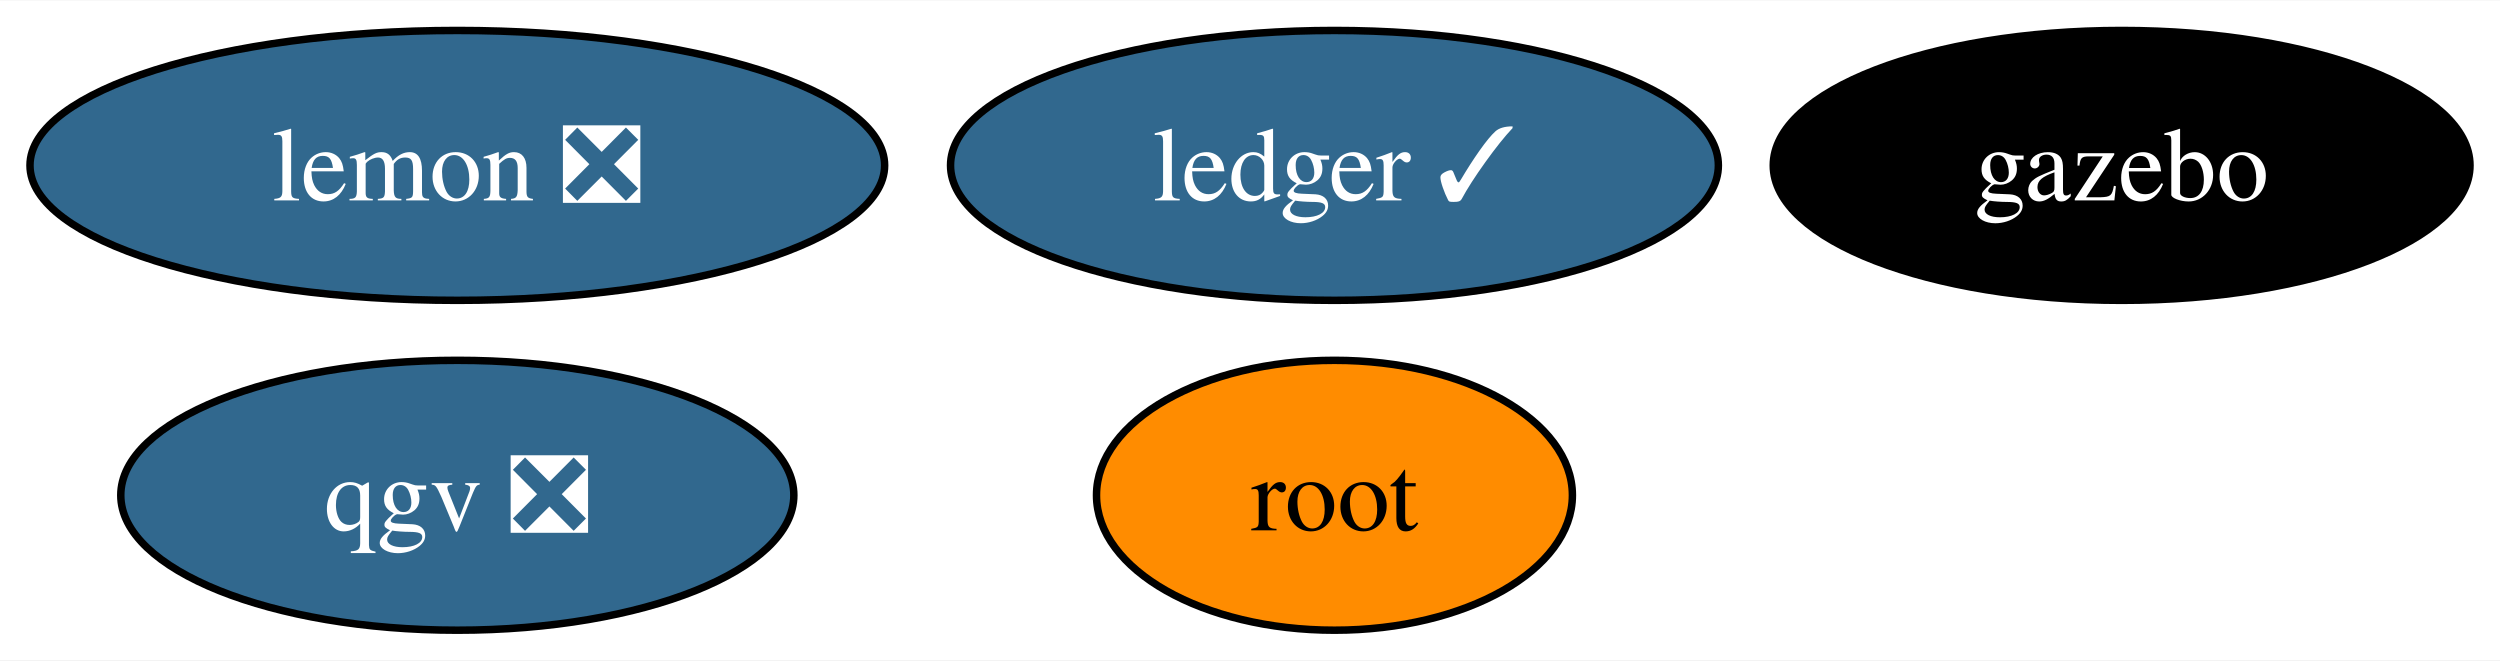
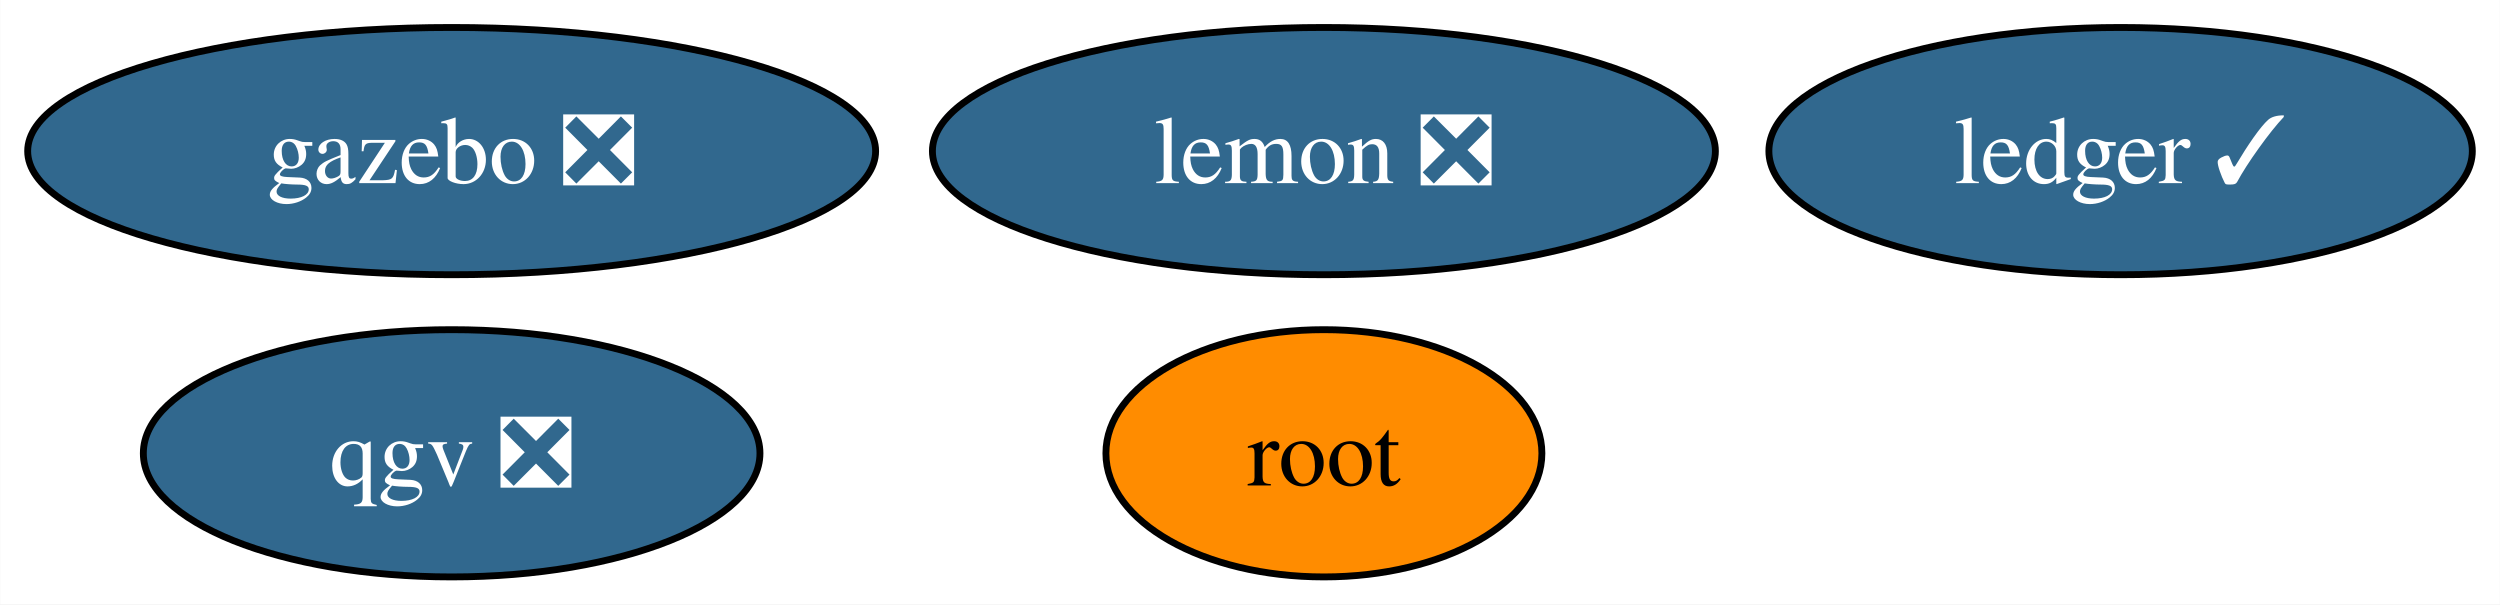
- <svg xmlns="http://www.w3.org/2000/svg" xmlns:xlink="http://www.w3.org/1999/xlink" width="333pt" height="88pt" viewBox="0.00 0.00 333.47 88.00">
+ <svg xmlns="http://www.w3.org/2000/svg" xmlns:xlink="http://www.w3.org/1999/xlink" width="364pt" height="88pt" viewBox="0.00 0.00 363.94 88.00">
  <g id="graph0" class="graph" transform="scale(1 1) rotate(0) translate(4 84)">
-     <polygon fill="white" stroke="none" points="-4,4 -4,-84 329.47,-84 329.47,4 -4,4" />
+     <polygon fill="white" stroke="none" points="-4,4 -4,-84 359.94,-84 359.94,4 -4,4" />
    <g id="node1" class="node">
      <g id="a_node1">
        <a xlink:href="https://github.com/conda-forge/lemon-feedstock/pull/31" xlink:title="lemon ❎">
-           <ellipse fill="#31688e" stroke="black" cx="57" cy="-62" rx="57" ry="18" />
-           <text text-anchor="middle" x="57" y="-57.33" font-family="Times,serif" font-size="14.00" fill="white">lemon ❎</text>
+           <ellipse fill="#31688e" stroke="black" cx="188.73" cy="-62" rx="57" ry="18" />
+           <text text-anchor="middle" x="188.73" y="-57.33" font-family="Times,serif" font-size="14.00" fill="white">lemon ❎</text>
        </a>
      </g>
    </g>
    <g id="node2" class="node">
      <g id="a_node2">
        <a xlink:href="https://github.com/conda-forge/root-feedstock" xlink:title="root">
-           <ellipse fill="#ff8c00" stroke="black" cx="174" cy="-18" rx="31.74" ry="18" />
-           <text text-anchor="middle" x="174" y="-13.32" font-family="Times,serif" font-size="14.00">root</text>
+           <ellipse fill="#ff8c00" stroke="black" cx="188.73" cy="-18" rx="31.74" ry="18" />
+           <text text-anchor="middle" x="188.73" y="-13.32" font-family="Times,serif" font-size="14.00">root</text>
        </a>
      </g>
    </g>
    <g id="node3" class="node">
      <g id="a_node3">
        <a xlink:href="https://github.com/conda-forge/ledger-feedstock/pull/34" xlink:title="ledger ✓">
-           <ellipse fill="#31688e" stroke="black" cx="174" cy="-62" rx="51.21" ry="18" />
-           <text text-anchor="middle" x="174" y="-57.33" font-family="Times,serif" font-size="14.00" fill="white">ledger ✓</text>
+           <ellipse fill="#31688e" stroke="black" cx="304.73" cy="-62" rx="51.21" ry="18" />
+           <text text-anchor="middle" x="304.73" y="-57.33" font-family="Times,serif" font-size="14.00" fill="white">ledger ✓</text>
        </a>
      </g>
    </g>
    <g id="node4" class="node">
      <g id="a_node4">
-         <a xlink:href="https://github.com/conda-forge/gazebo-feedstock" xlink:title="gazebo">
-           <ellipse fill="#000000" stroke="black" cx="279" cy="-62" rx="46.47" ry="18" />
-           <text text-anchor="middle" x="279" y="-57.33" font-family="Times,serif" font-size="14.00" fill="white">gazebo</text>
+         <a xlink:href="https://github.com/conda-forge/gazebo-feedstock/pull/198" xlink:title="gazebo ❎">
+           <ellipse fill="#31688e" stroke="black" cx="61.73" cy="-62" rx="61.73" ry="18" />
+           <text text-anchor="middle" x="61.73" y="-57.33" font-family="Times,serif" font-size="14.00" fill="white">gazebo ❎</text>
        </a>
      </g>
    </g>
    <g id="node5" class="node">
      <g id="a_node5">
        <a xlink:href="https://github.com/conda-forge/qgv-feedstock/pull/2" xlink:title="qgv ❎">
-           <ellipse fill="#31688e" stroke="black" cx="57" cy="-18" rx="44.89" ry="18" />
-           <text text-anchor="middle" x="57" y="-13.32" font-family="Times,serif" font-size="14.00" fill="white">qgv ❎</text>
+           <ellipse fill="#31688e" stroke="black" cx="61.73" cy="-18" rx="44.89" ry="18" />
+           <text text-anchor="middle" x="61.73" y="-13.32" font-family="Times,serif" font-size="14.00" fill="white">qgv ❎</text>
        </a>
      </g>
    </g>
  </g>
</svg>
